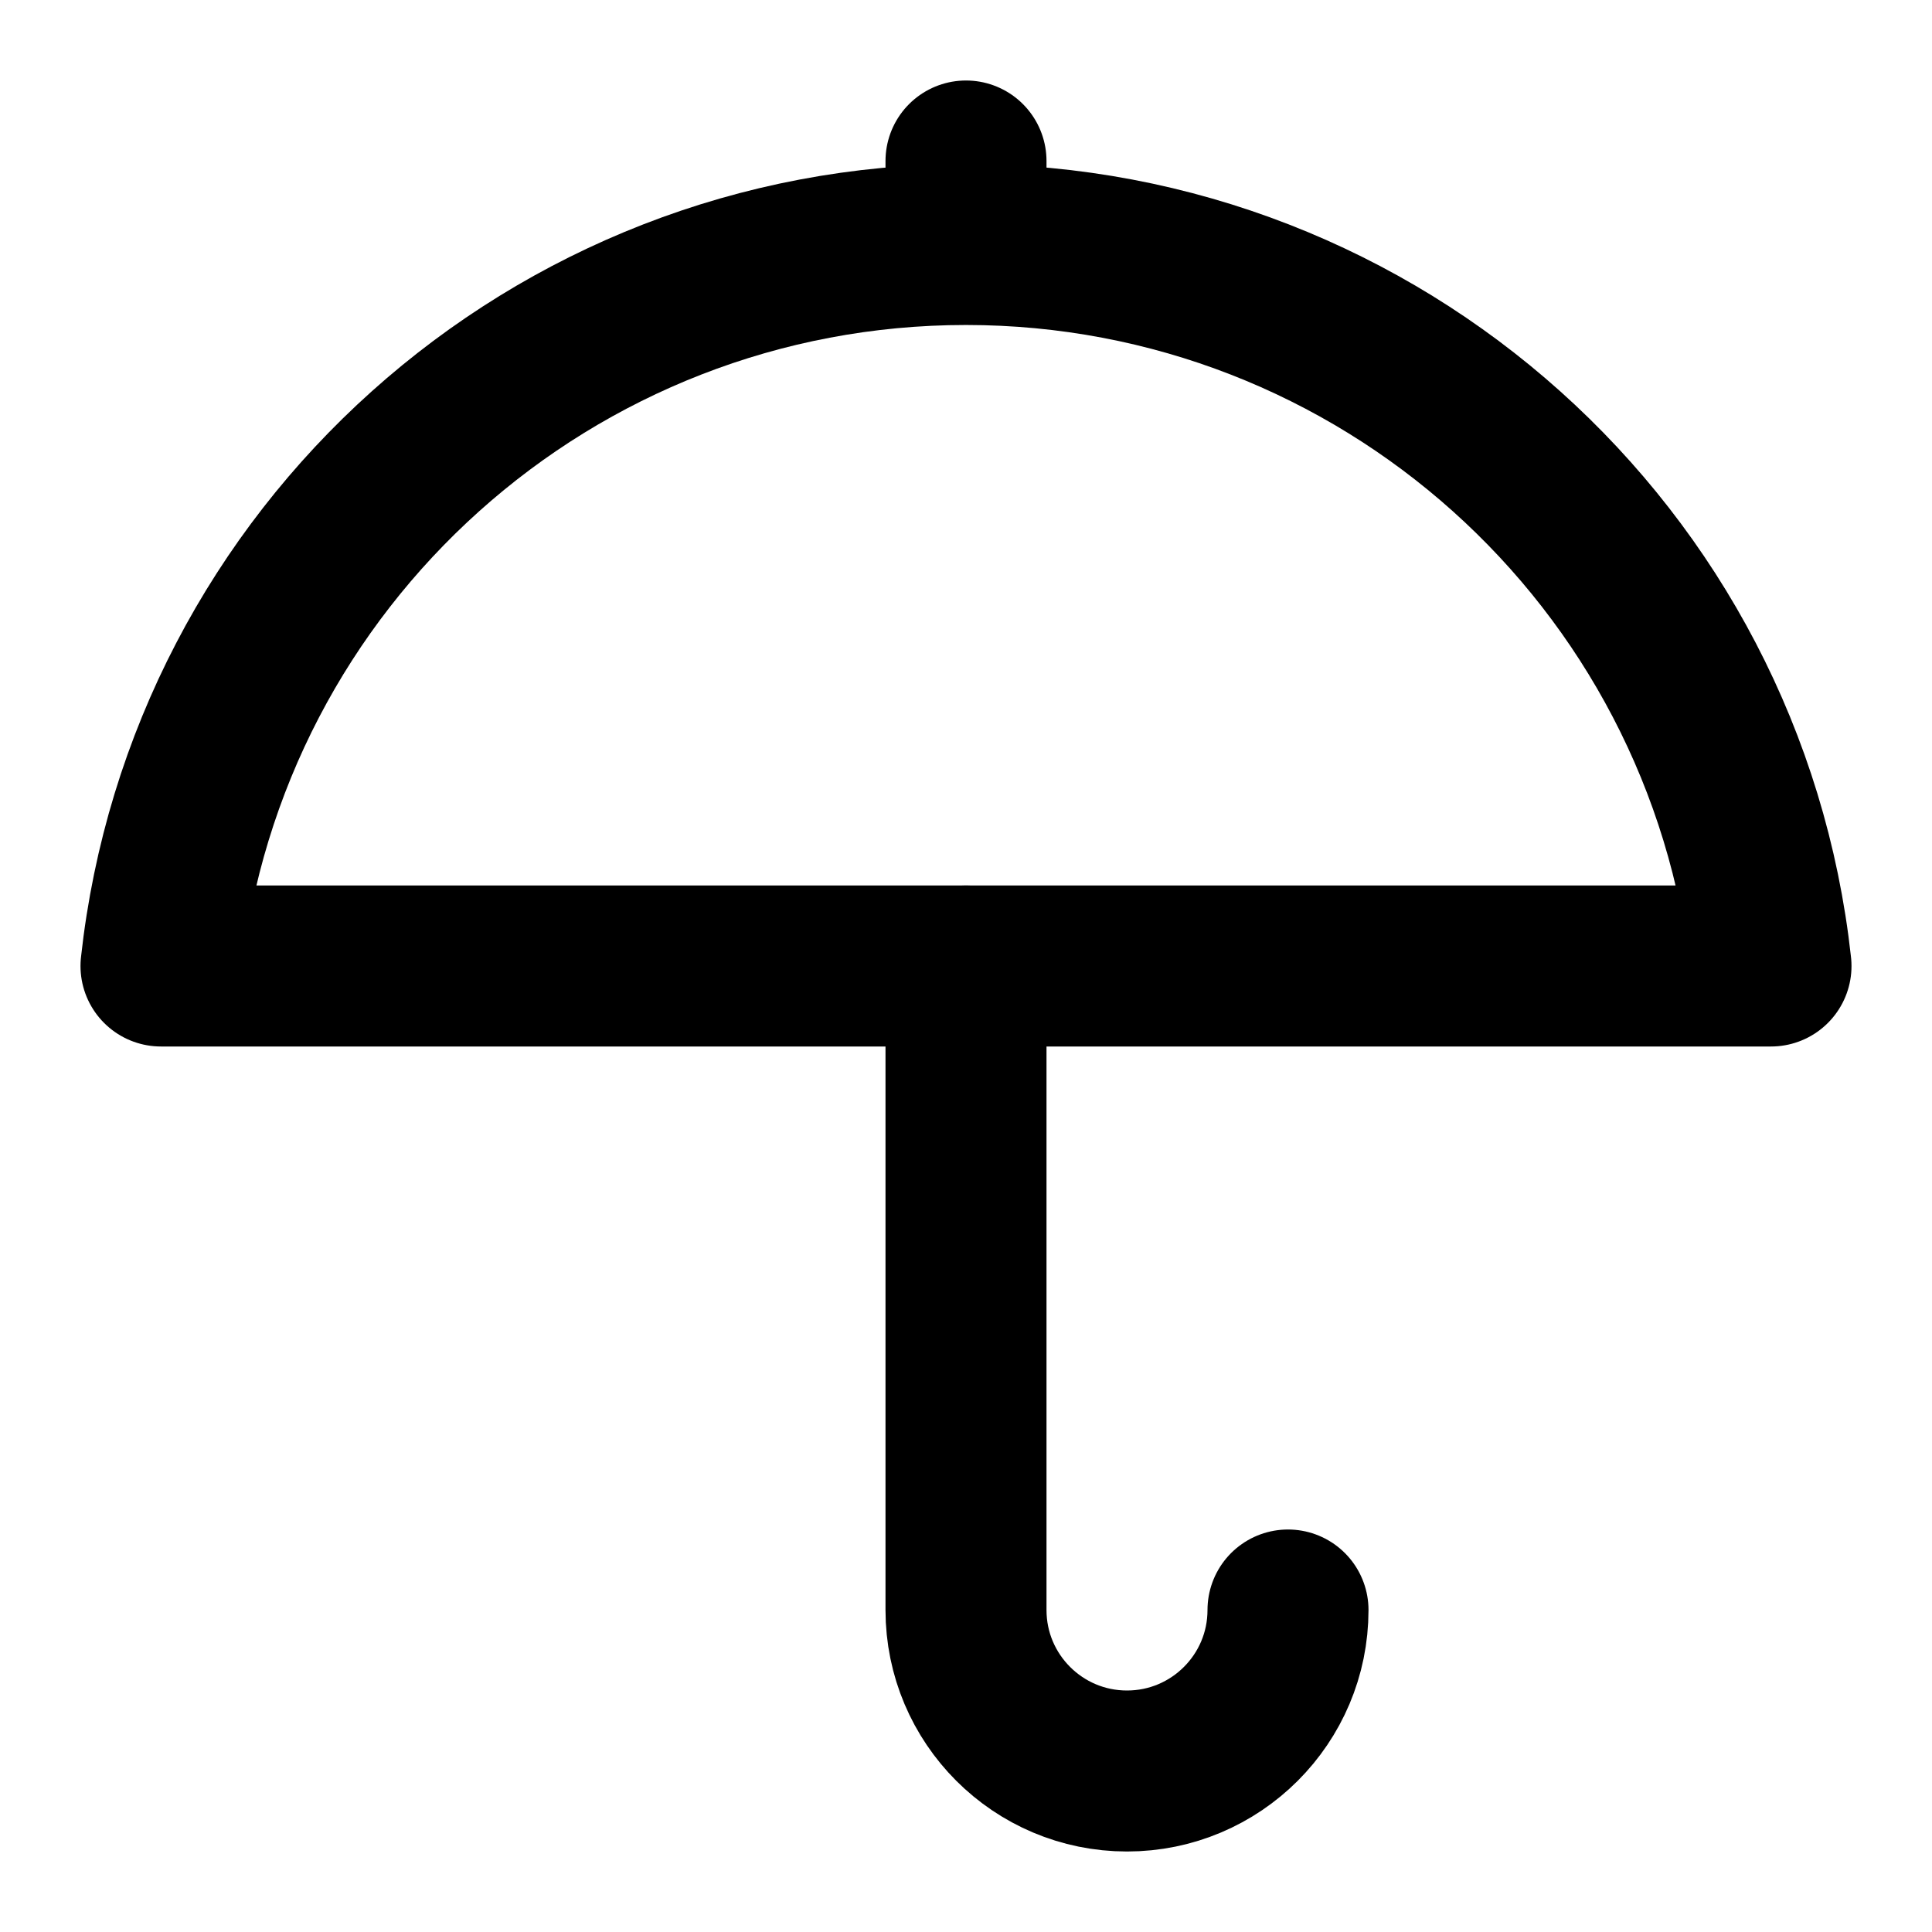
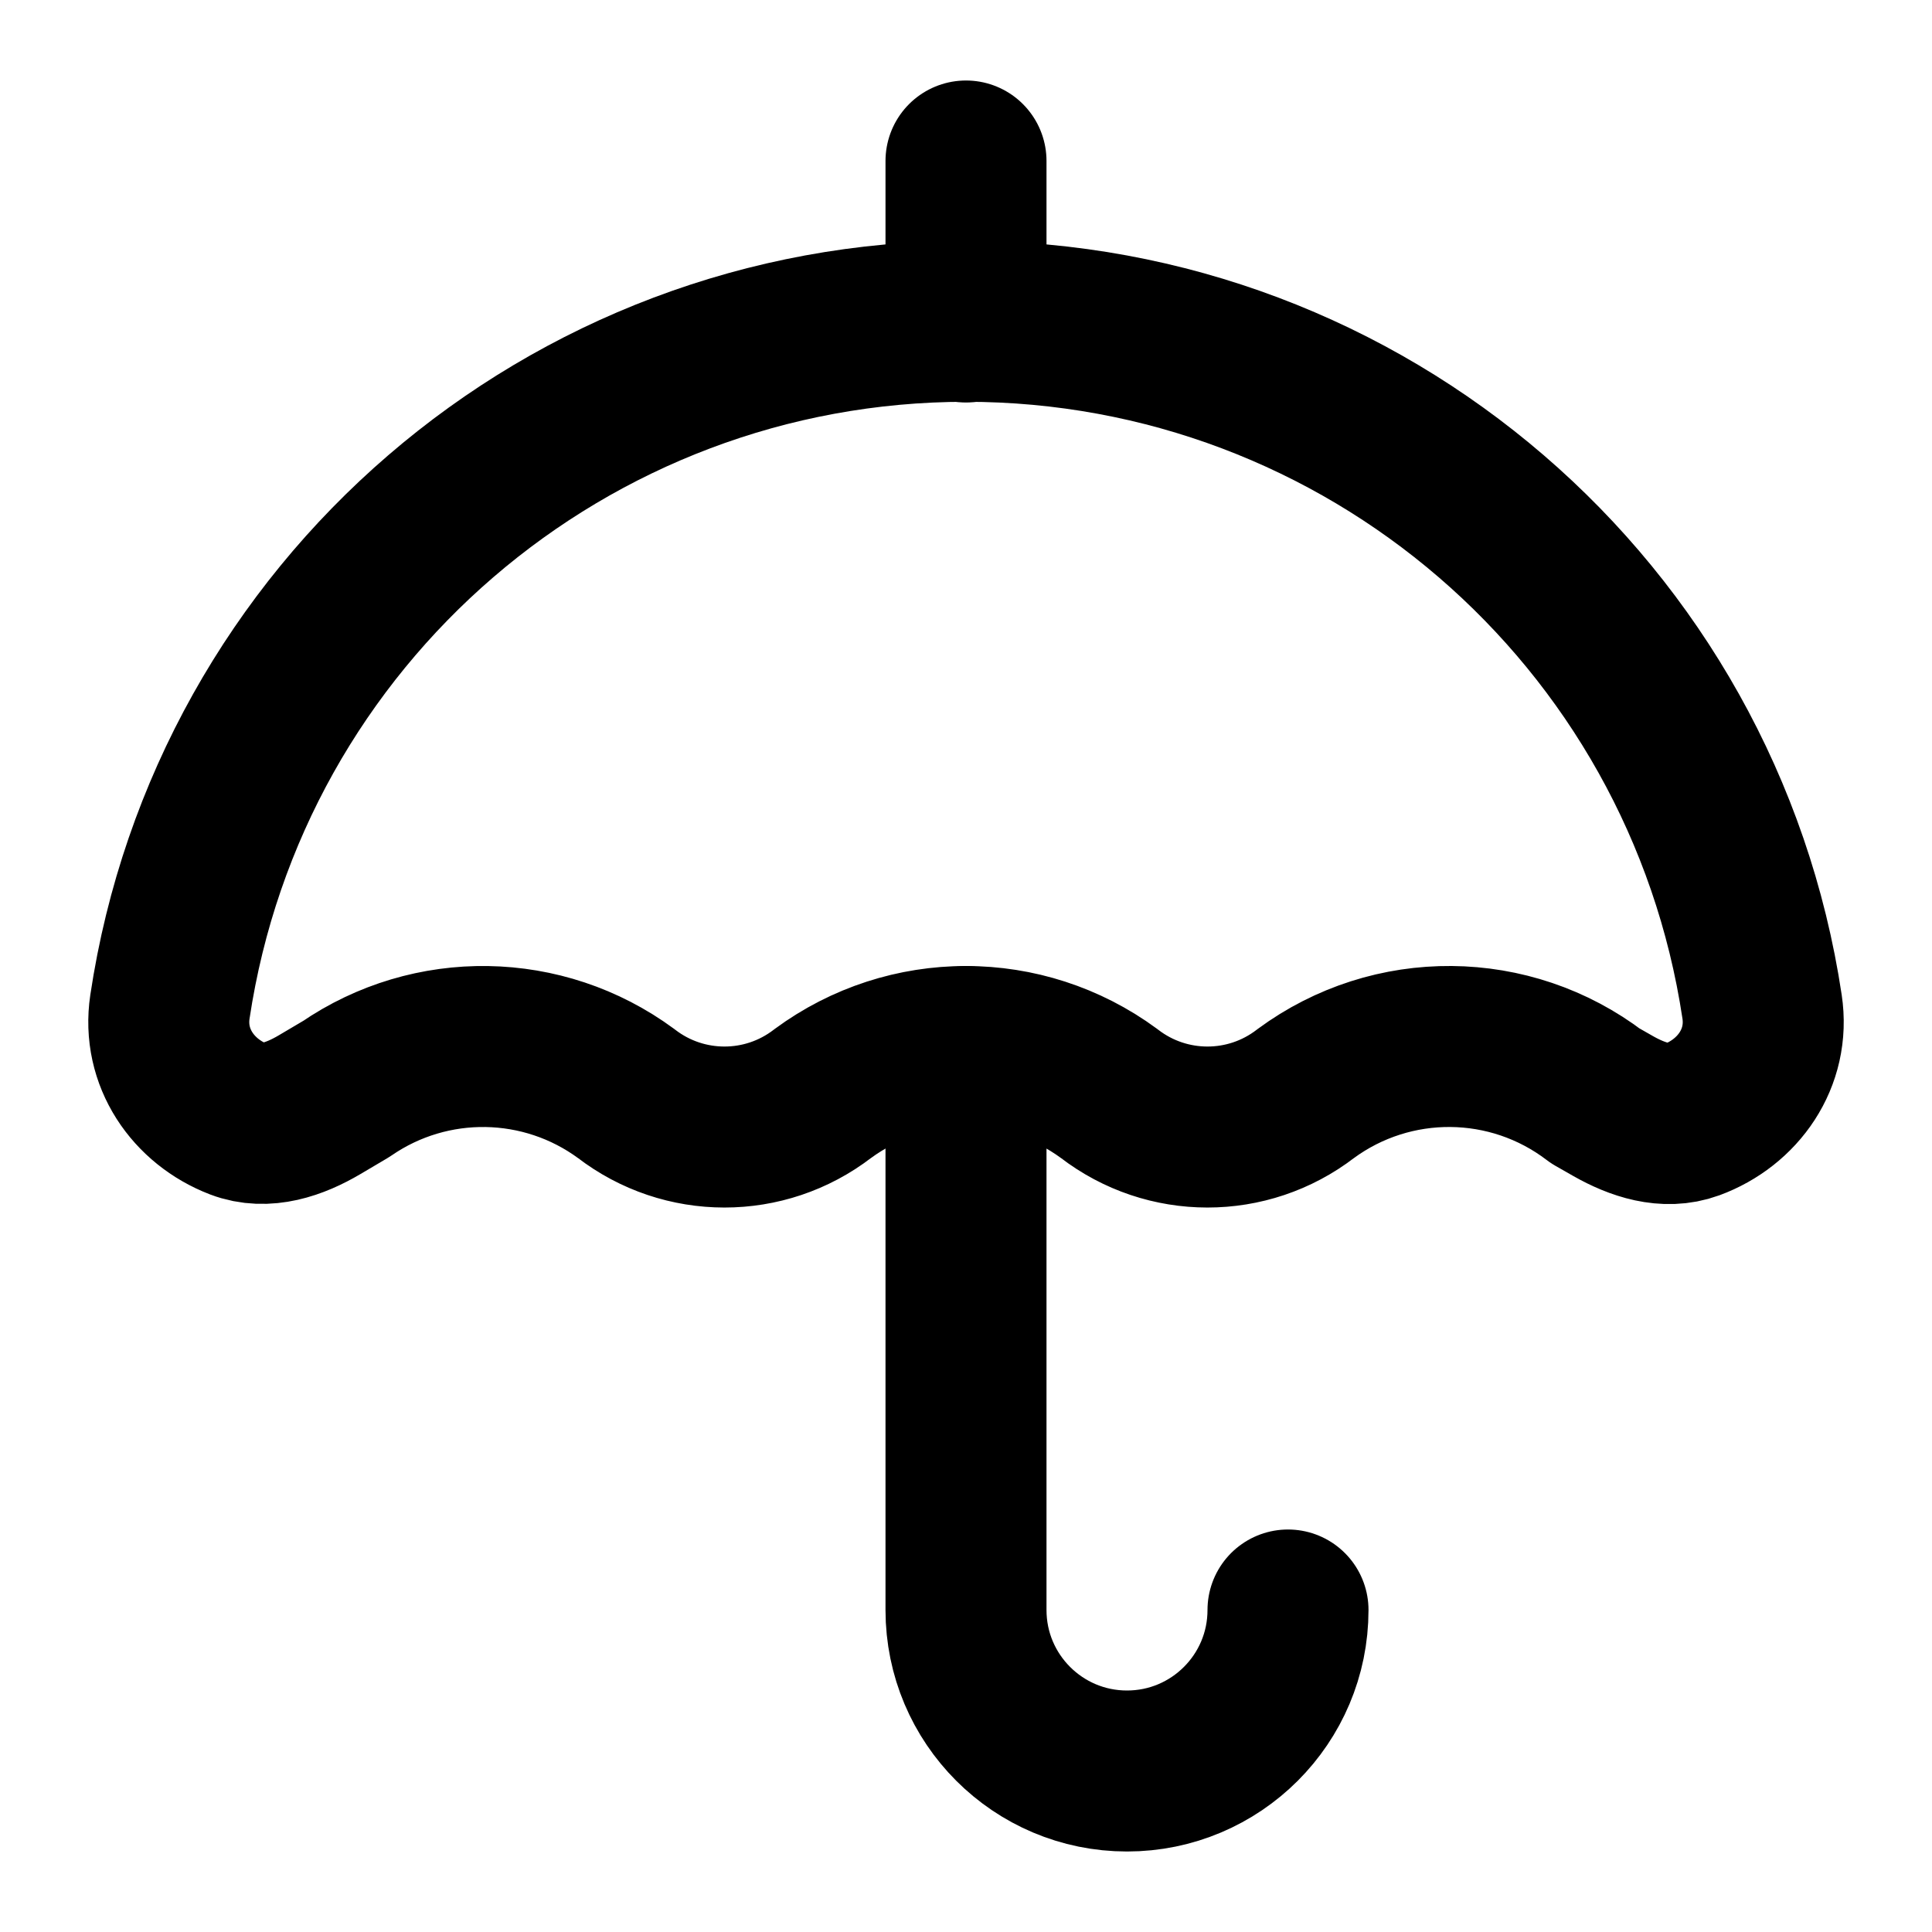
<svg xmlns="http://www.w3.org/2000/svg" width="24" height="24" viewBox="0 0 24 24" fill="none" stroke="currentColor" stroke-width="2" stroke-linecap="round" stroke-linejoin="round">
-   <path d="M22 12a10.06 10.06 1 0 0-20 0Z" />
-   <path d="M12 12v8a2 2 0 0 0 4 0" />
-   <path d="M12 2v1" />
+   <path d="M12 13v7a2 2 0 0 0 4 0" />
+   <path d="M12 2v2" />
+   <path d="M4.3 13.528a3 3 0 0 1 3.478.056 2 2 0 0 0 2.442.001 3 3 0 0 1 3.558-.001 2 2 0 0 0 2.442.001 3 3 0 0 1 3.6.03l.221.126c.3.17.65.287.975.168.573-.211.97-.764.873-1.404a10 10 0 0 0-19.778.001c-.095.633.291 1.18.854 1.397.334.128.697.002 1.005-.18z" />
</svg>
